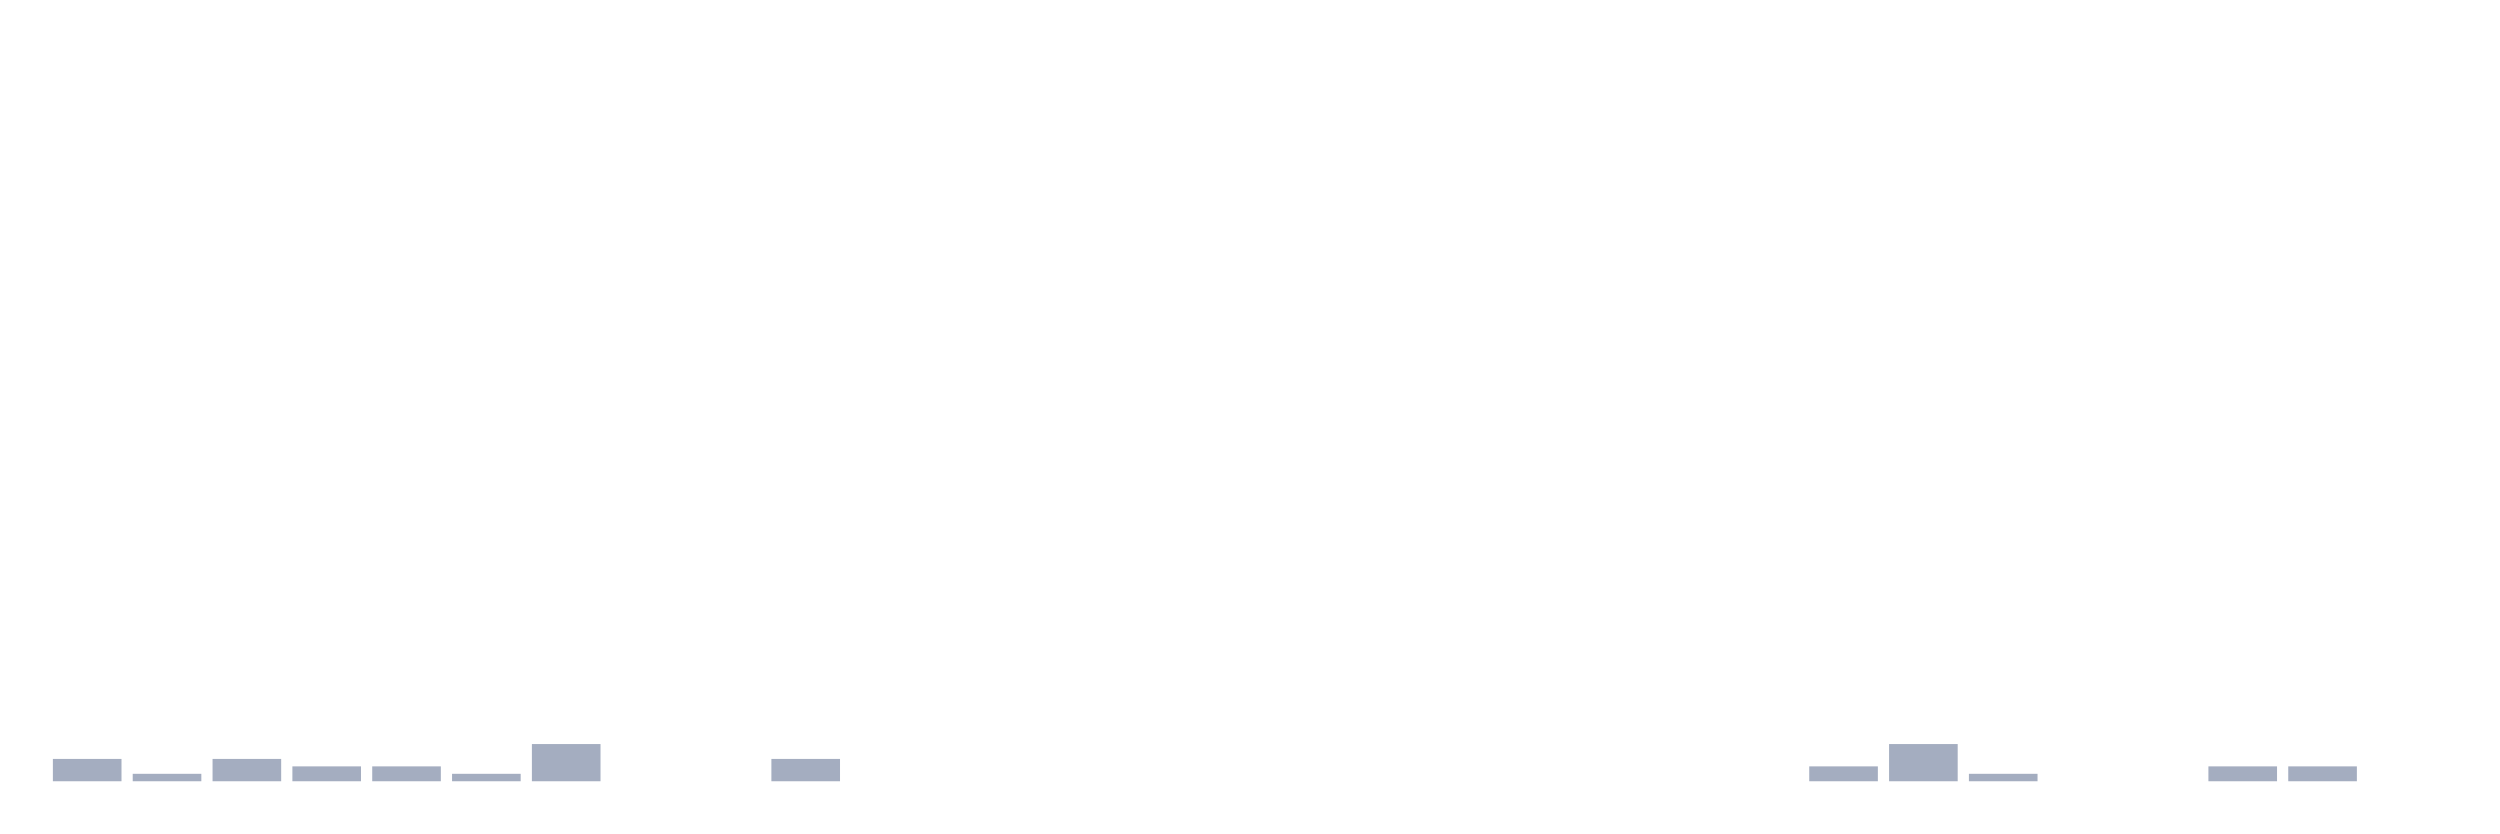
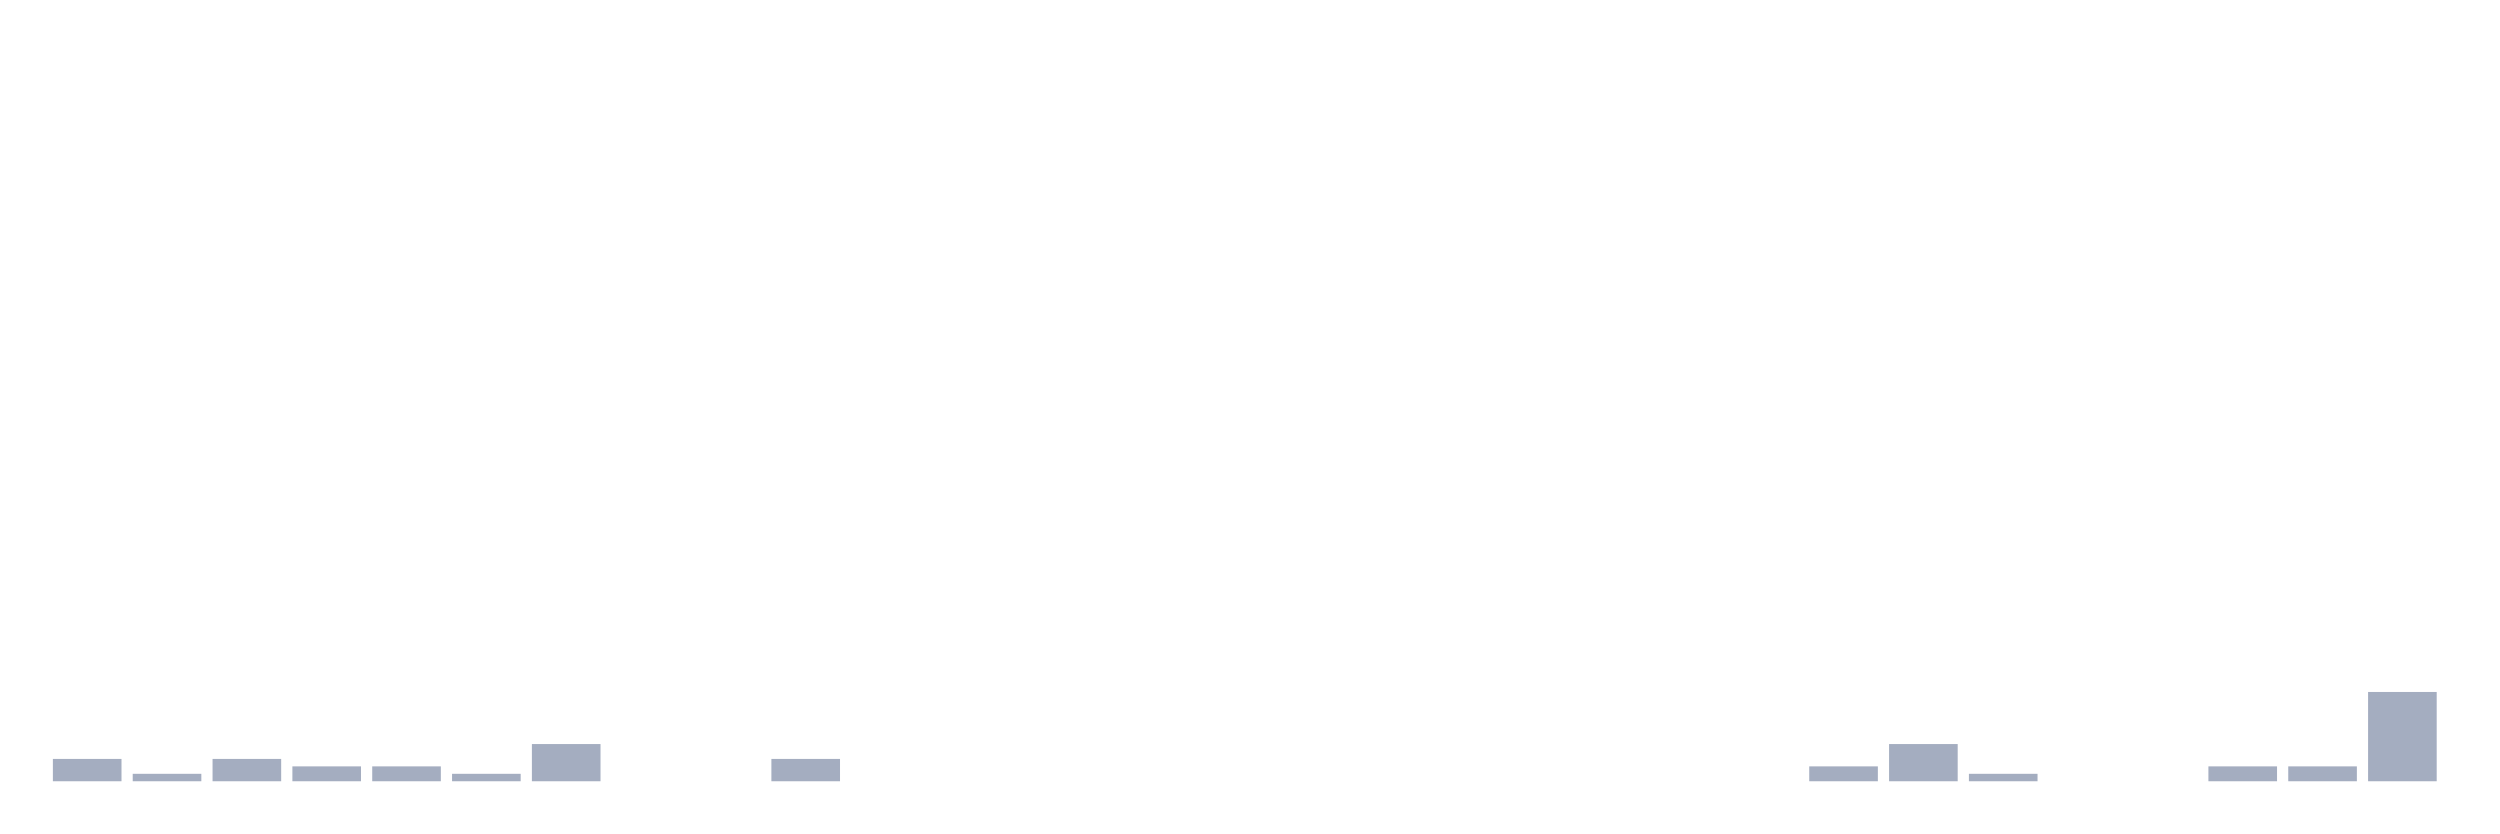
<svg xmlns="http://www.w3.org/2000/svg" viewBox="0 0 480 160">
  <g transform="translate(10,10)">
    <rect class="bar" x="0.153" width="13.175" y="135.714" height="4.286" fill="rgb(164,173,192)" />
    <rect class="bar" x="15.482" width="13.175" y="138.571" height="1.429" fill="rgb(164,173,192)" />
    <rect class="bar" x="30.81" width="13.175" y="135.714" height="4.286" fill="rgb(164,173,192)" />
    <rect class="bar" x="46.138" width="13.175" y="137.143" height="2.857" fill="rgb(164,173,192)" />
    <rect class="bar" x="61.466" width="13.175" y="137.143" height="2.857" fill="rgb(164,173,192)" />
    <rect class="bar" x="76.794" width="13.175" y="138.571" height="1.429" fill="rgb(164,173,192)" />
    <rect class="bar" x="92.123" width="13.175" y="132.857" height="7.143" fill="rgb(164,173,192)" />
    <rect class="bar" x="107.451" width="13.175" y="140" height="0" fill="rgb(164,173,192)" />
    <rect class="bar" x="122.779" width="13.175" y="140" height="0" fill="rgb(164,173,192)" />
    <rect class="bar" x="138.107" width="13.175" y="135.714" height="4.286" fill="rgb(164,173,192)" />
    <rect class="bar" x="153.436" width="13.175" y="140" height="0" fill="rgb(164,173,192)" />
    <rect class="bar" x="168.764" width="13.175" y="140" height="0" fill="rgb(164,173,192)" />
    <rect class="bar" x="184.092" width="13.175" y="140" height="0" fill="rgb(164,173,192)" />
    <rect class="bar" x="199.42" width="13.175" y="140" height="0" fill="rgb(164,173,192)" />
    <rect class="bar" x="214.748" width="13.175" y="140" height="0" fill="rgb(164,173,192)" />
    <rect class="bar" x="230.077" width="13.175" y="140" height="0" fill="rgb(164,173,192)" />
    <rect class="bar" x="245.405" width="13.175" y="140" height="0" fill="rgb(164,173,192)" />
    <rect class="bar" x="260.733" width="13.175" y="140" height="0" fill="rgb(164,173,192)" />
    <rect class="bar" x="276.061" width="13.175" y="140" height="0" fill="rgb(164,173,192)" />
    <rect class="bar" x="291.39" width="13.175" y="140" height="0" fill="rgb(164,173,192)" />
    <rect class="bar" x="306.718" width="13.175" y="140" height="0" fill="rgb(164,173,192)" />
    <rect class="bar" x="322.046" width="13.175" y="140" height="0" fill="rgb(164,173,192)" />
    <rect class="bar" x="337.374" width="13.175" y="137.143" height="2.857" fill="rgb(164,173,192)" />
    <rect class="bar" x="352.702" width="13.175" y="132.857" height="7.143" fill="rgb(164,173,192)" />
    <rect class="bar" x="368.031" width="13.175" y="138.571" height="1.429" fill="rgb(164,173,192)" />
    <rect class="bar" x="383.359" width="13.175" y="140" height="0" fill="rgb(164,173,192)" />
    <rect class="bar" x="398.687" width="13.175" y="140" height="0" fill="rgb(164,173,192)" />
    <rect class="bar" x="414.015" width="13.175" y="137.143" height="2.857" fill="rgb(164,173,192)" />
    <rect class="bar" x="429.344" width="13.175" y="137.143" height="2.857" fill="rgb(164,173,192)" />
-     <rect class="bar" x="444.672" width="13.175" y="140" height="0" fill="rgb(164,173,192)" />
+     <rect class="bar" x="444.672" width="13.175" y="122.857" height="17.143" fill="rgb(164,173,192)" />
  </g>
</svg>
